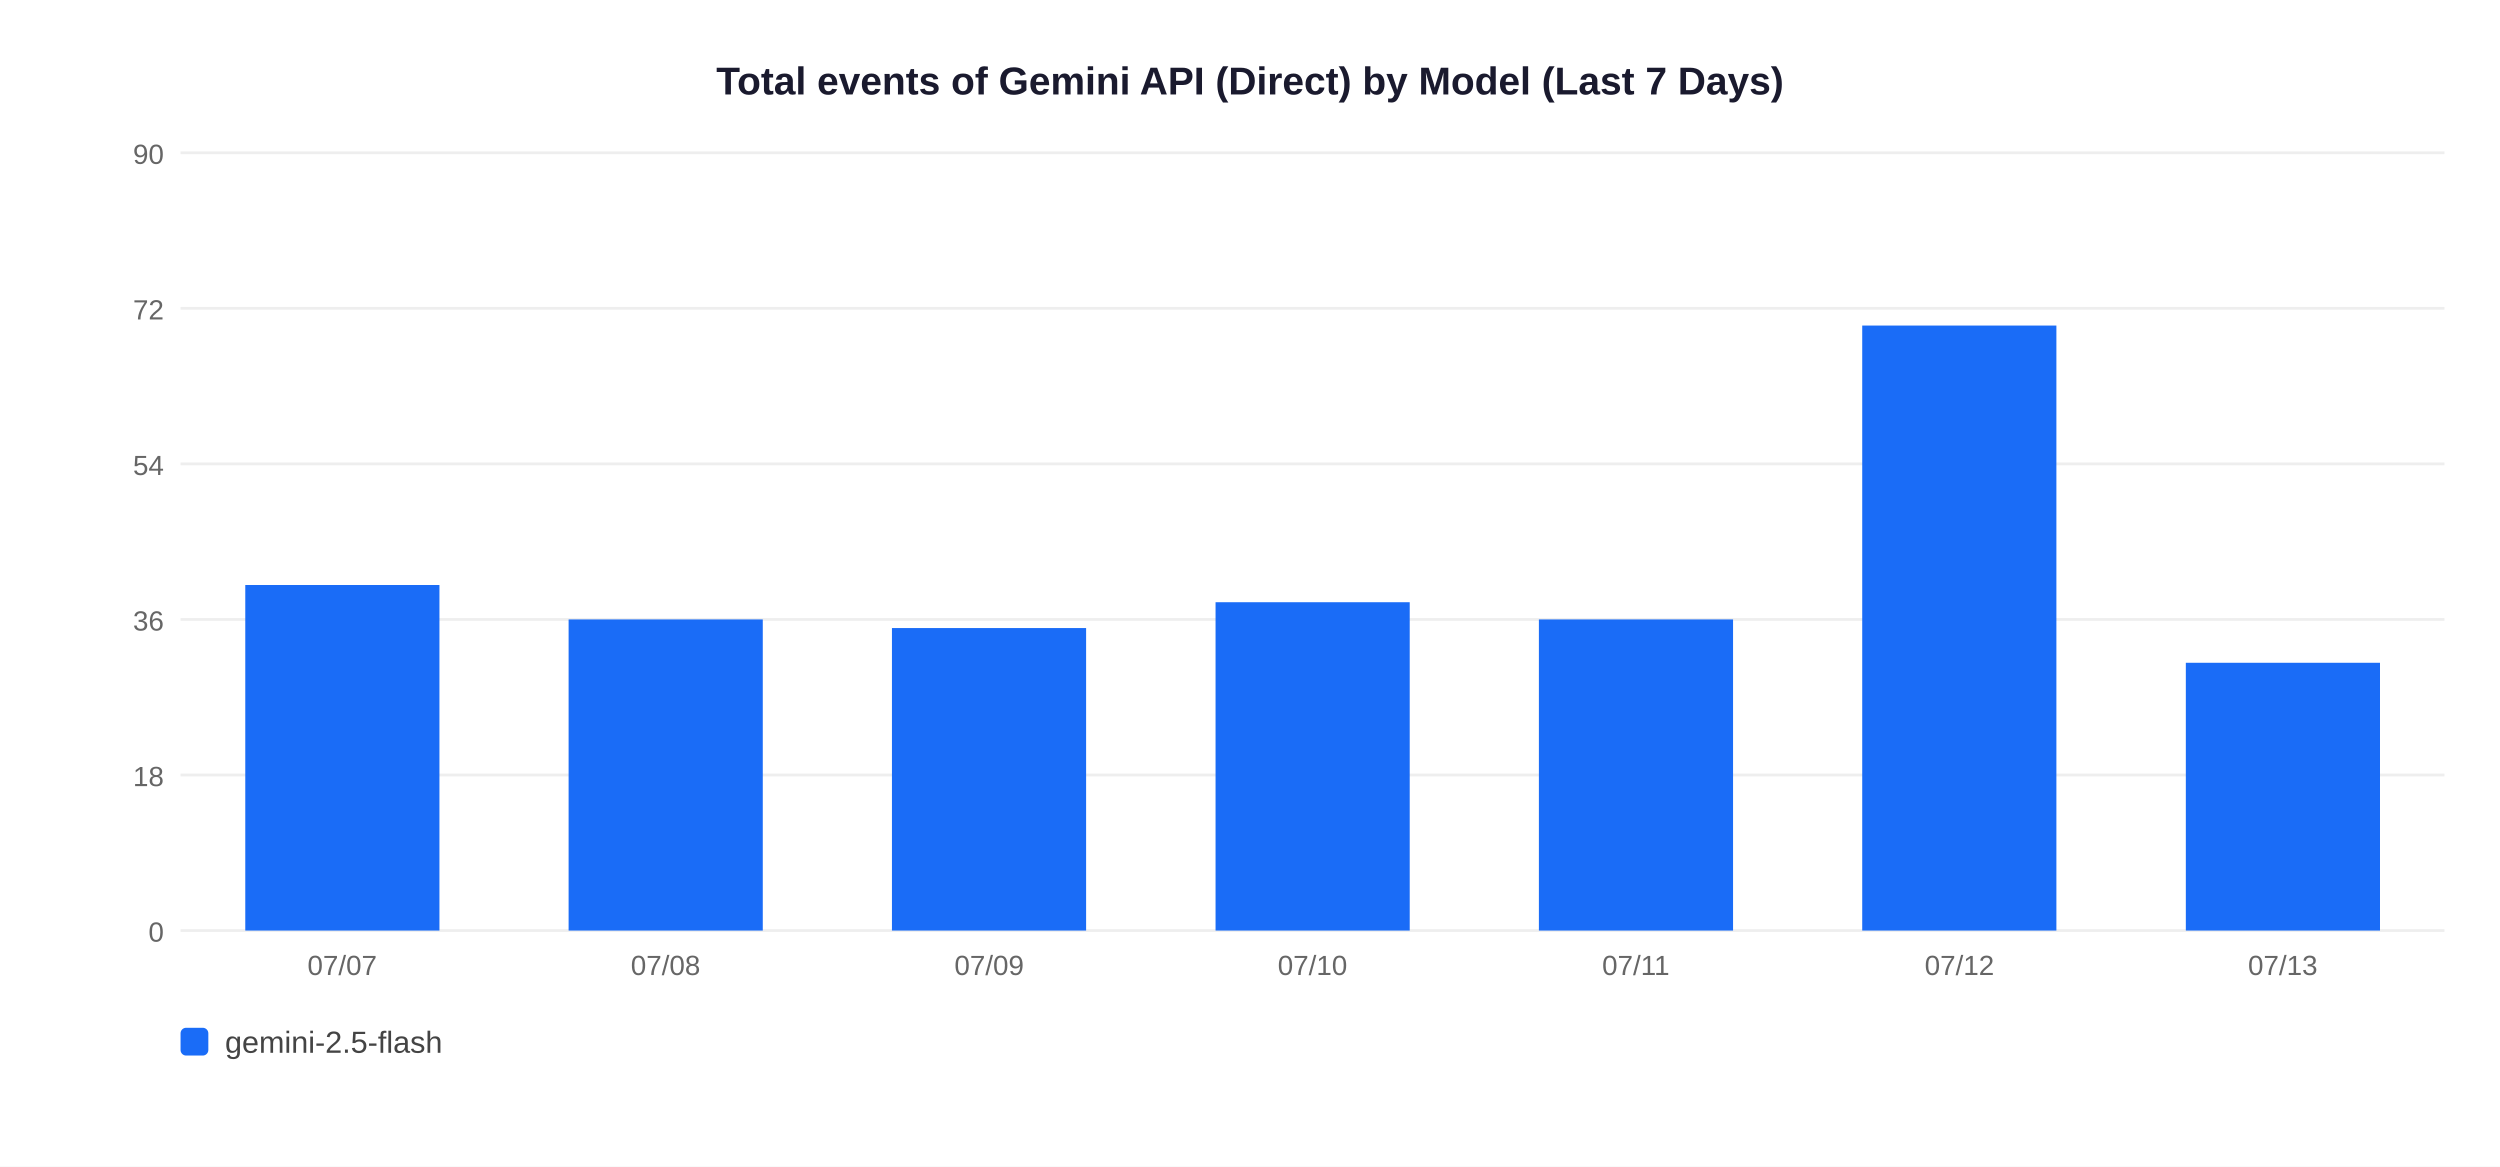
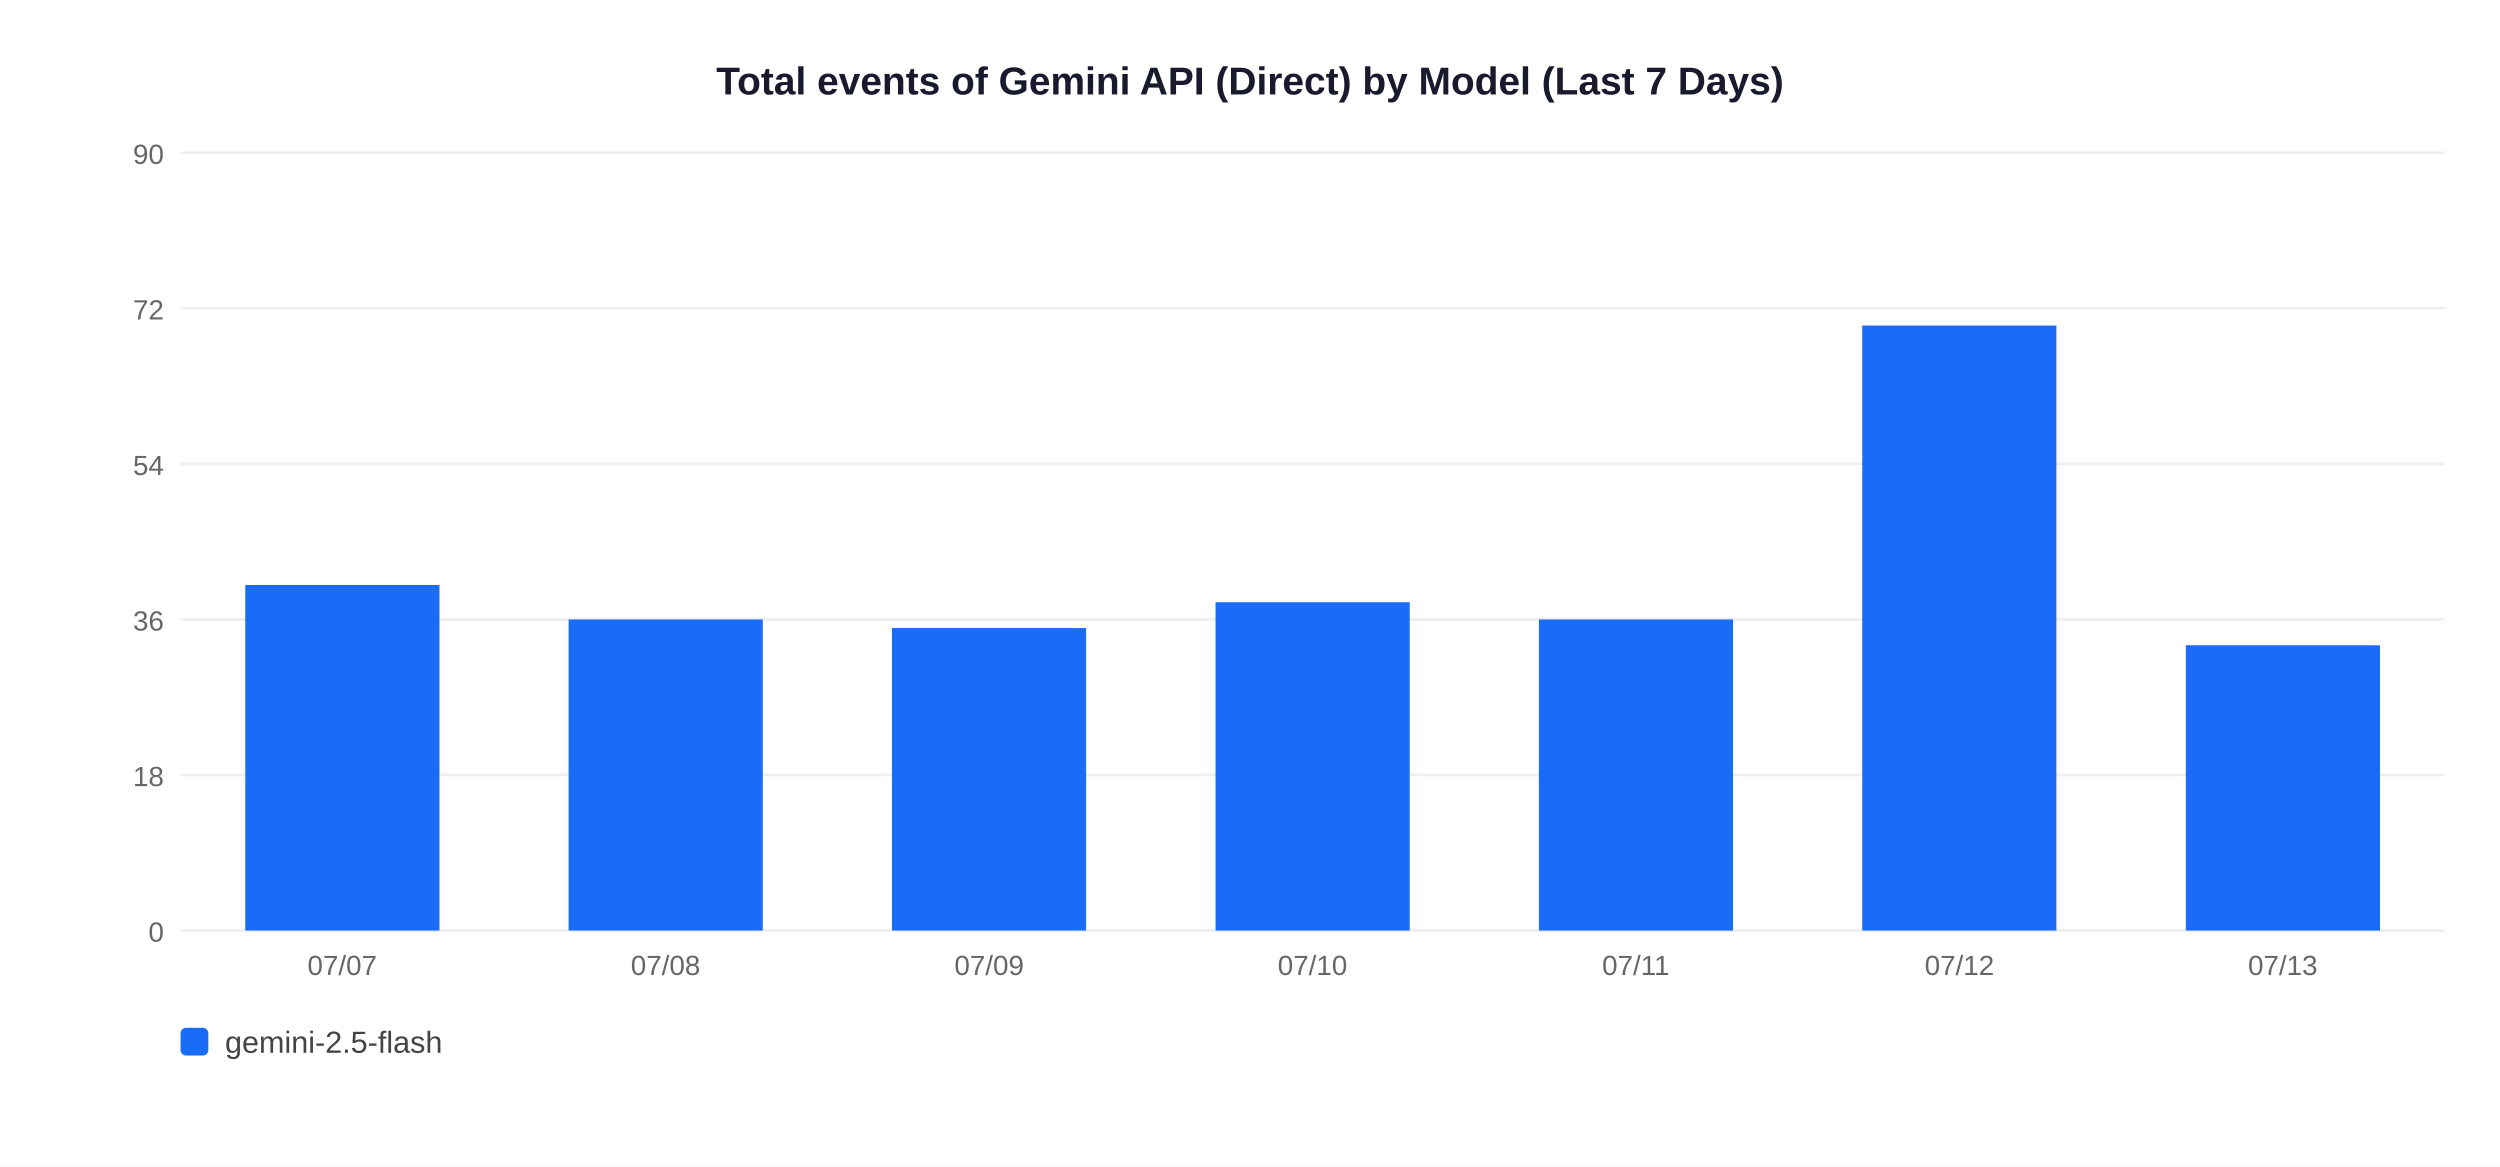
<svg xmlns="http://www.w3.org/2000/svg" width="900" height="420">
  <rect width="900" height="420" fill="white" />
  <text x="450" y="34" text-anchor="middle" font-size="14" font-weight="bold" font-family="Arial,sans-serif" fill="#1a1a2e">Total events of Gemini API (Direct) by Model (Last 7 Days)</text>
  <line x1="65" y1="335" x2="880" y2="335" stroke="#EEEEEE" stroke-width="1" />
  <text x="59" y="339" text-anchor="end" font-size="10" font-family="Arial,sans-serif" fill="#666">0</text>
  <line x1="65" y1="279" x2="880" y2="279" stroke="#EEEEEE" stroke-width="1" />
  <text x="59" y="283" text-anchor="end" font-size="10" font-family="Arial,sans-serif" fill="#666">18</text>
  <line x1="65" y1="223" x2="880" y2="223" stroke="#EEEEEE" stroke-width="1" />
  <text x="59" y="227" text-anchor="end" font-size="10" font-family="Arial,sans-serif" fill="#666">36</text>
  <line x1="65" y1="167" x2="880" y2="167" stroke="#EEEEEE" stroke-width="1" />
  <text x="59" y="171" text-anchor="end" font-size="10" font-family="Arial,sans-serif" fill="#666">54</text>
  <line x1="65" y1="111" x2="880" y2="111" stroke="#EEEEEE" stroke-width="1" />
  <text x="59" y="115" text-anchor="end" font-size="10" font-family="Arial,sans-serif" fill="#666">72</text>
  <line x1="65" y1="55" x2="880" y2="55" stroke="#EEEEEE" stroke-width="1" />
  <text x="59" y="59" text-anchor="end" font-size="10" font-family="Arial,sans-serif" fill="#666">90</text>
  <rect x="88.3" y="210.6" width="69.9" height="124.4" fill="#1A6CF7" />
  <text x="123.2" y="351" text-anchor="middle" font-size="10" font-family="Arial,sans-serif" fill="#666">07/07</text>
  <rect x="204.7" y="223.0" width="69.9" height="112.0" fill="#1A6CF7" />
  <text x="239.6" y="351" text-anchor="middle" font-size="10" font-family="Arial,sans-serif" fill="#666">07/08</text>
  <rect x="321.1" y="226.1" width="69.9" height="108.9" fill="#1A6CF7" />
  <text x="356.1" y="351" text-anchor="middle" font-size="10" font-family="Arial,sans-serif" fill="#666">07/09</text>
  <rect x="437.6" y="216.8" width="69.9" height="118.2" fill="#1A6CF7" />
  <text x="472.5" y="351" text-anchor="middle" font-size="10" font-family="Arial,sans-serif" fill="#666">07/10</text>
  <rect x="554.0" y="223.0" width="69.9" height="112.0" fill="#1A6CF7" />
  <text x="588.9" y="351" text-anchor="middle" font-size="10" font-family="Arial,sans-serif" fill="#666">07/11</text>
  <rect x="670.4" y="117.2" width="69.9" height="217.8" fill="#1A6CF7" />
  <text x="705.4" y="351" text-anchor="middle" font-size="10" font-family="Arial,sans-serif" fill="#666">07/12</text>
-   <rect x="786.9" y="238.6" width="69.9" height="96.4" fill="#1A6CF7" />
+   <rect x="786.9" y="232.3" width="69.9" height="102.7" fill="#1A6CF7" />
  <text x="821.8" y="351" text-anchor="middle" font-size="10" font-family="Arial,sans-serif" fill="#666">07/13</text>
  <rect x="65" y="370" width="10" height="10" rx="2" fill="#1A6CF7" />
  <text x="81" y="379" font-size="11" font-family="Arial,sans-serif" fill="#444">gemini-2.5-flash</text>
</svg>
